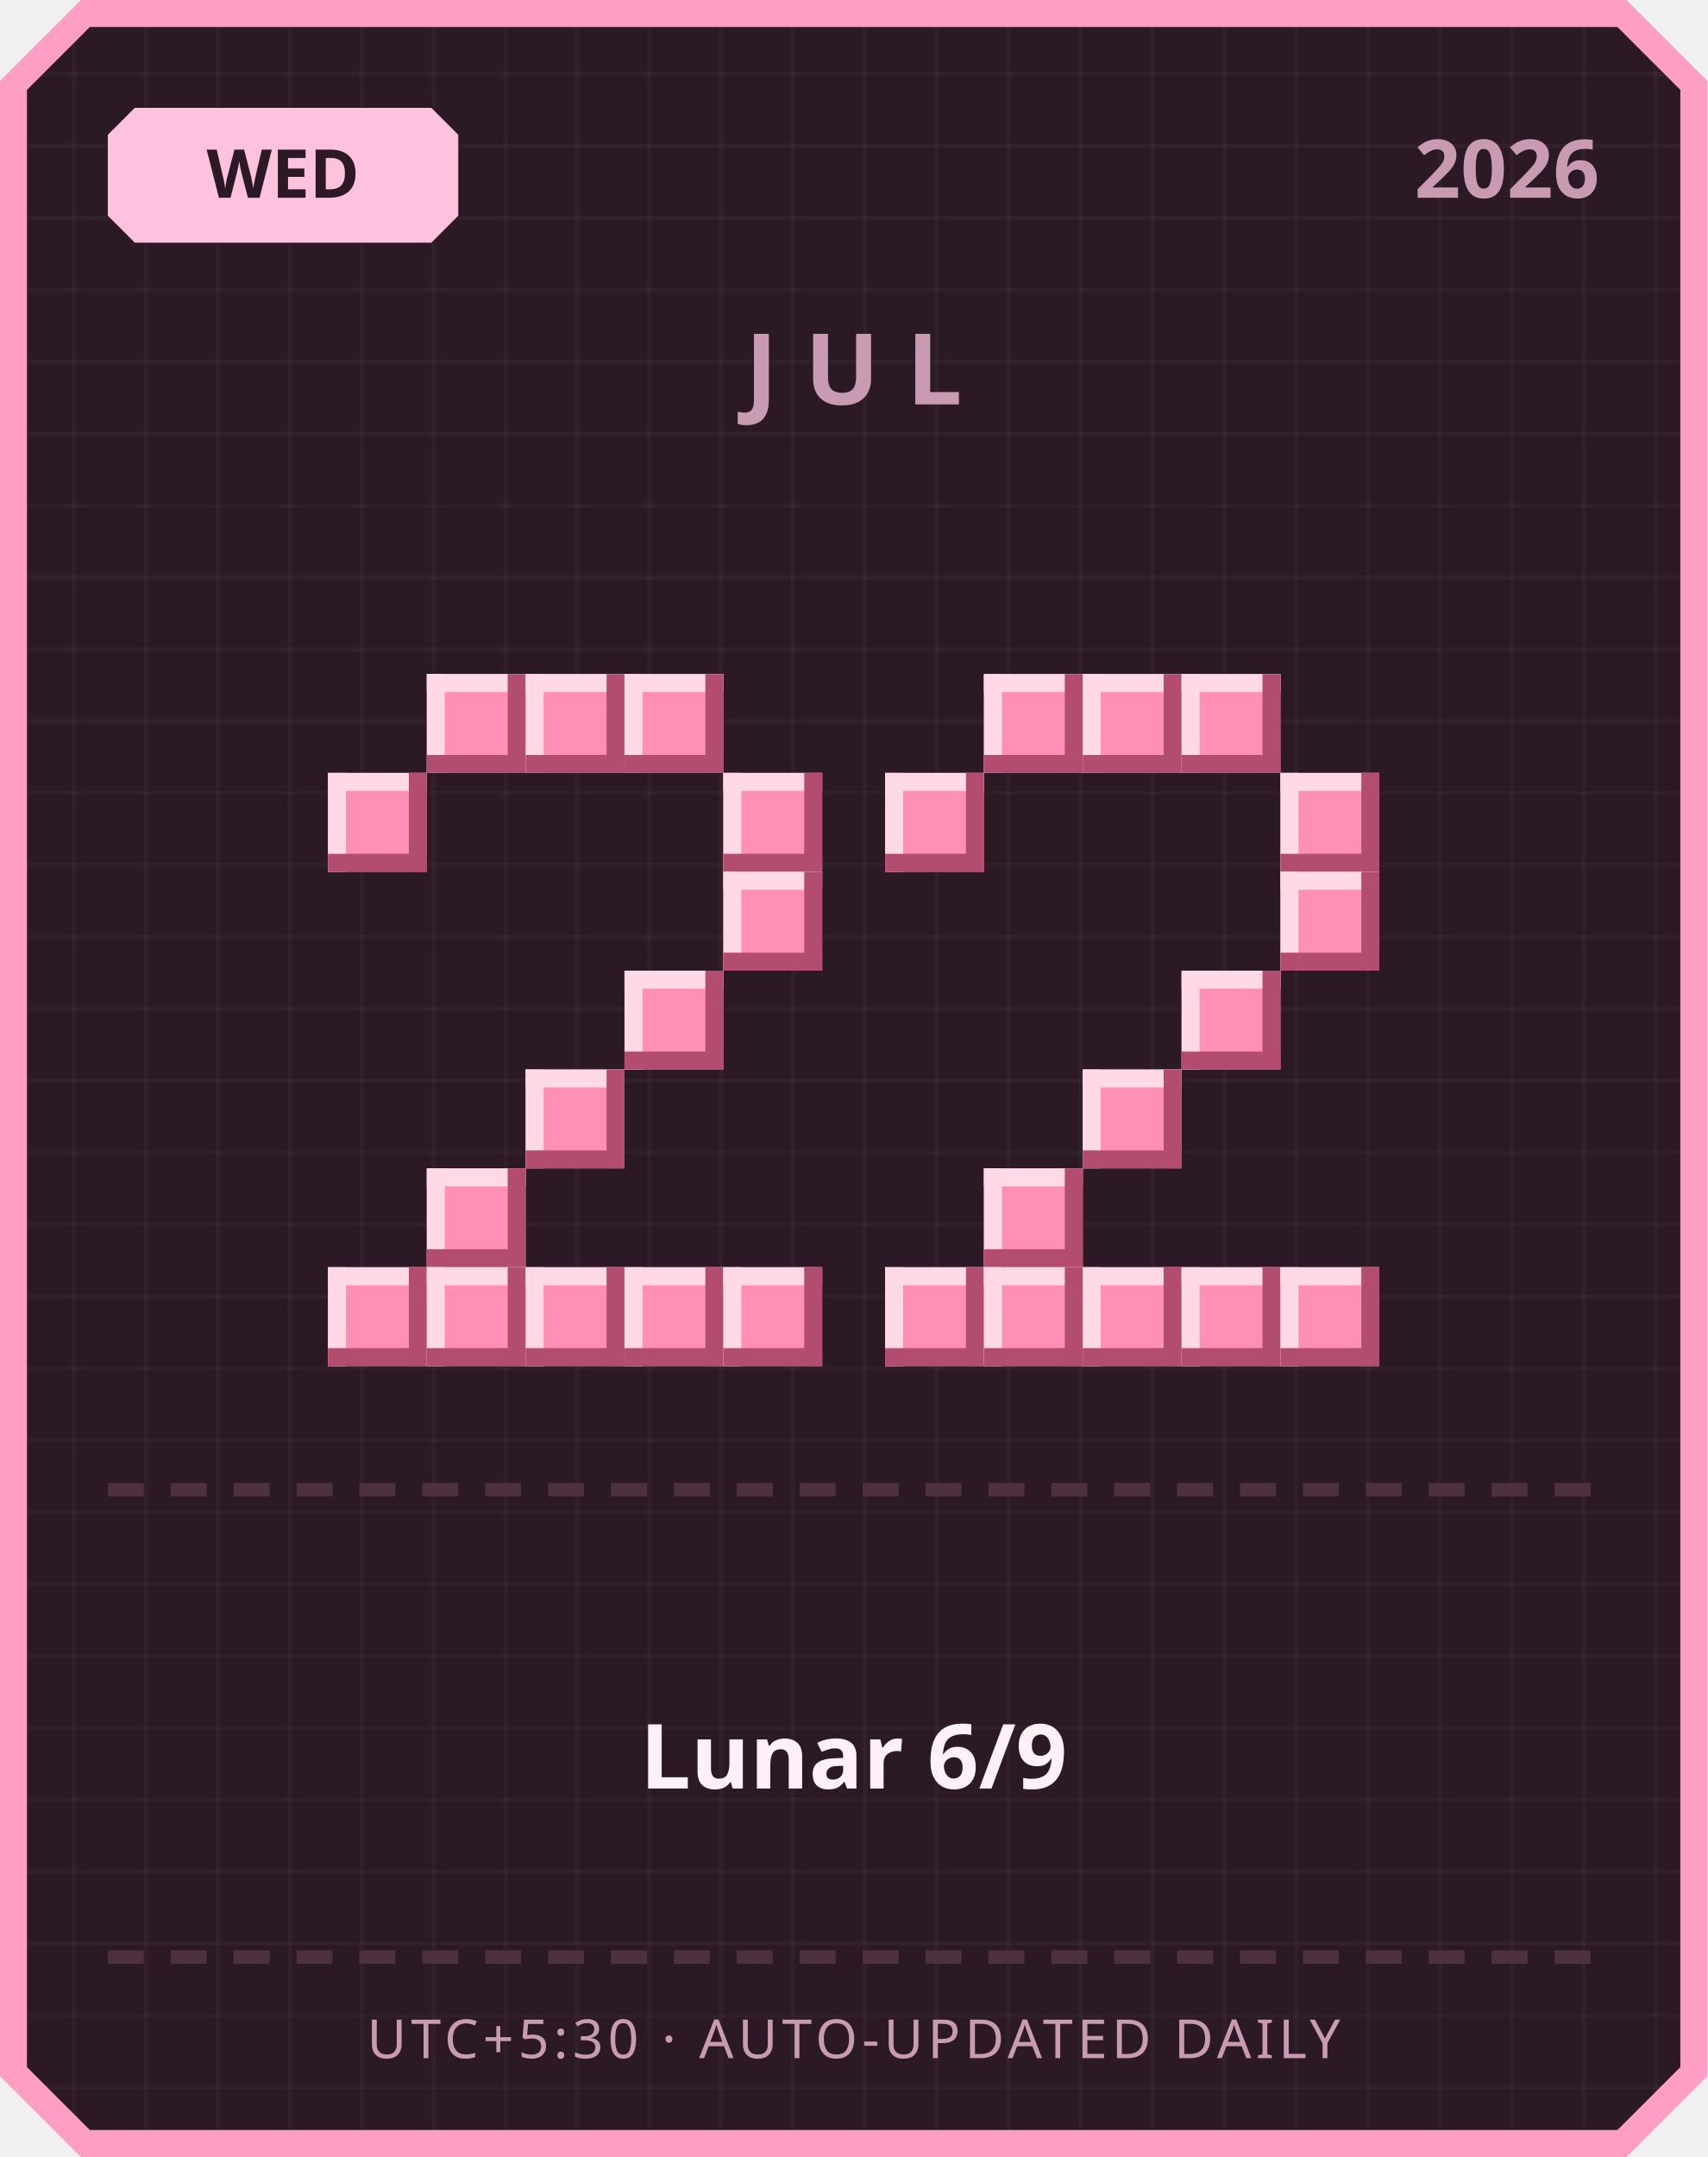
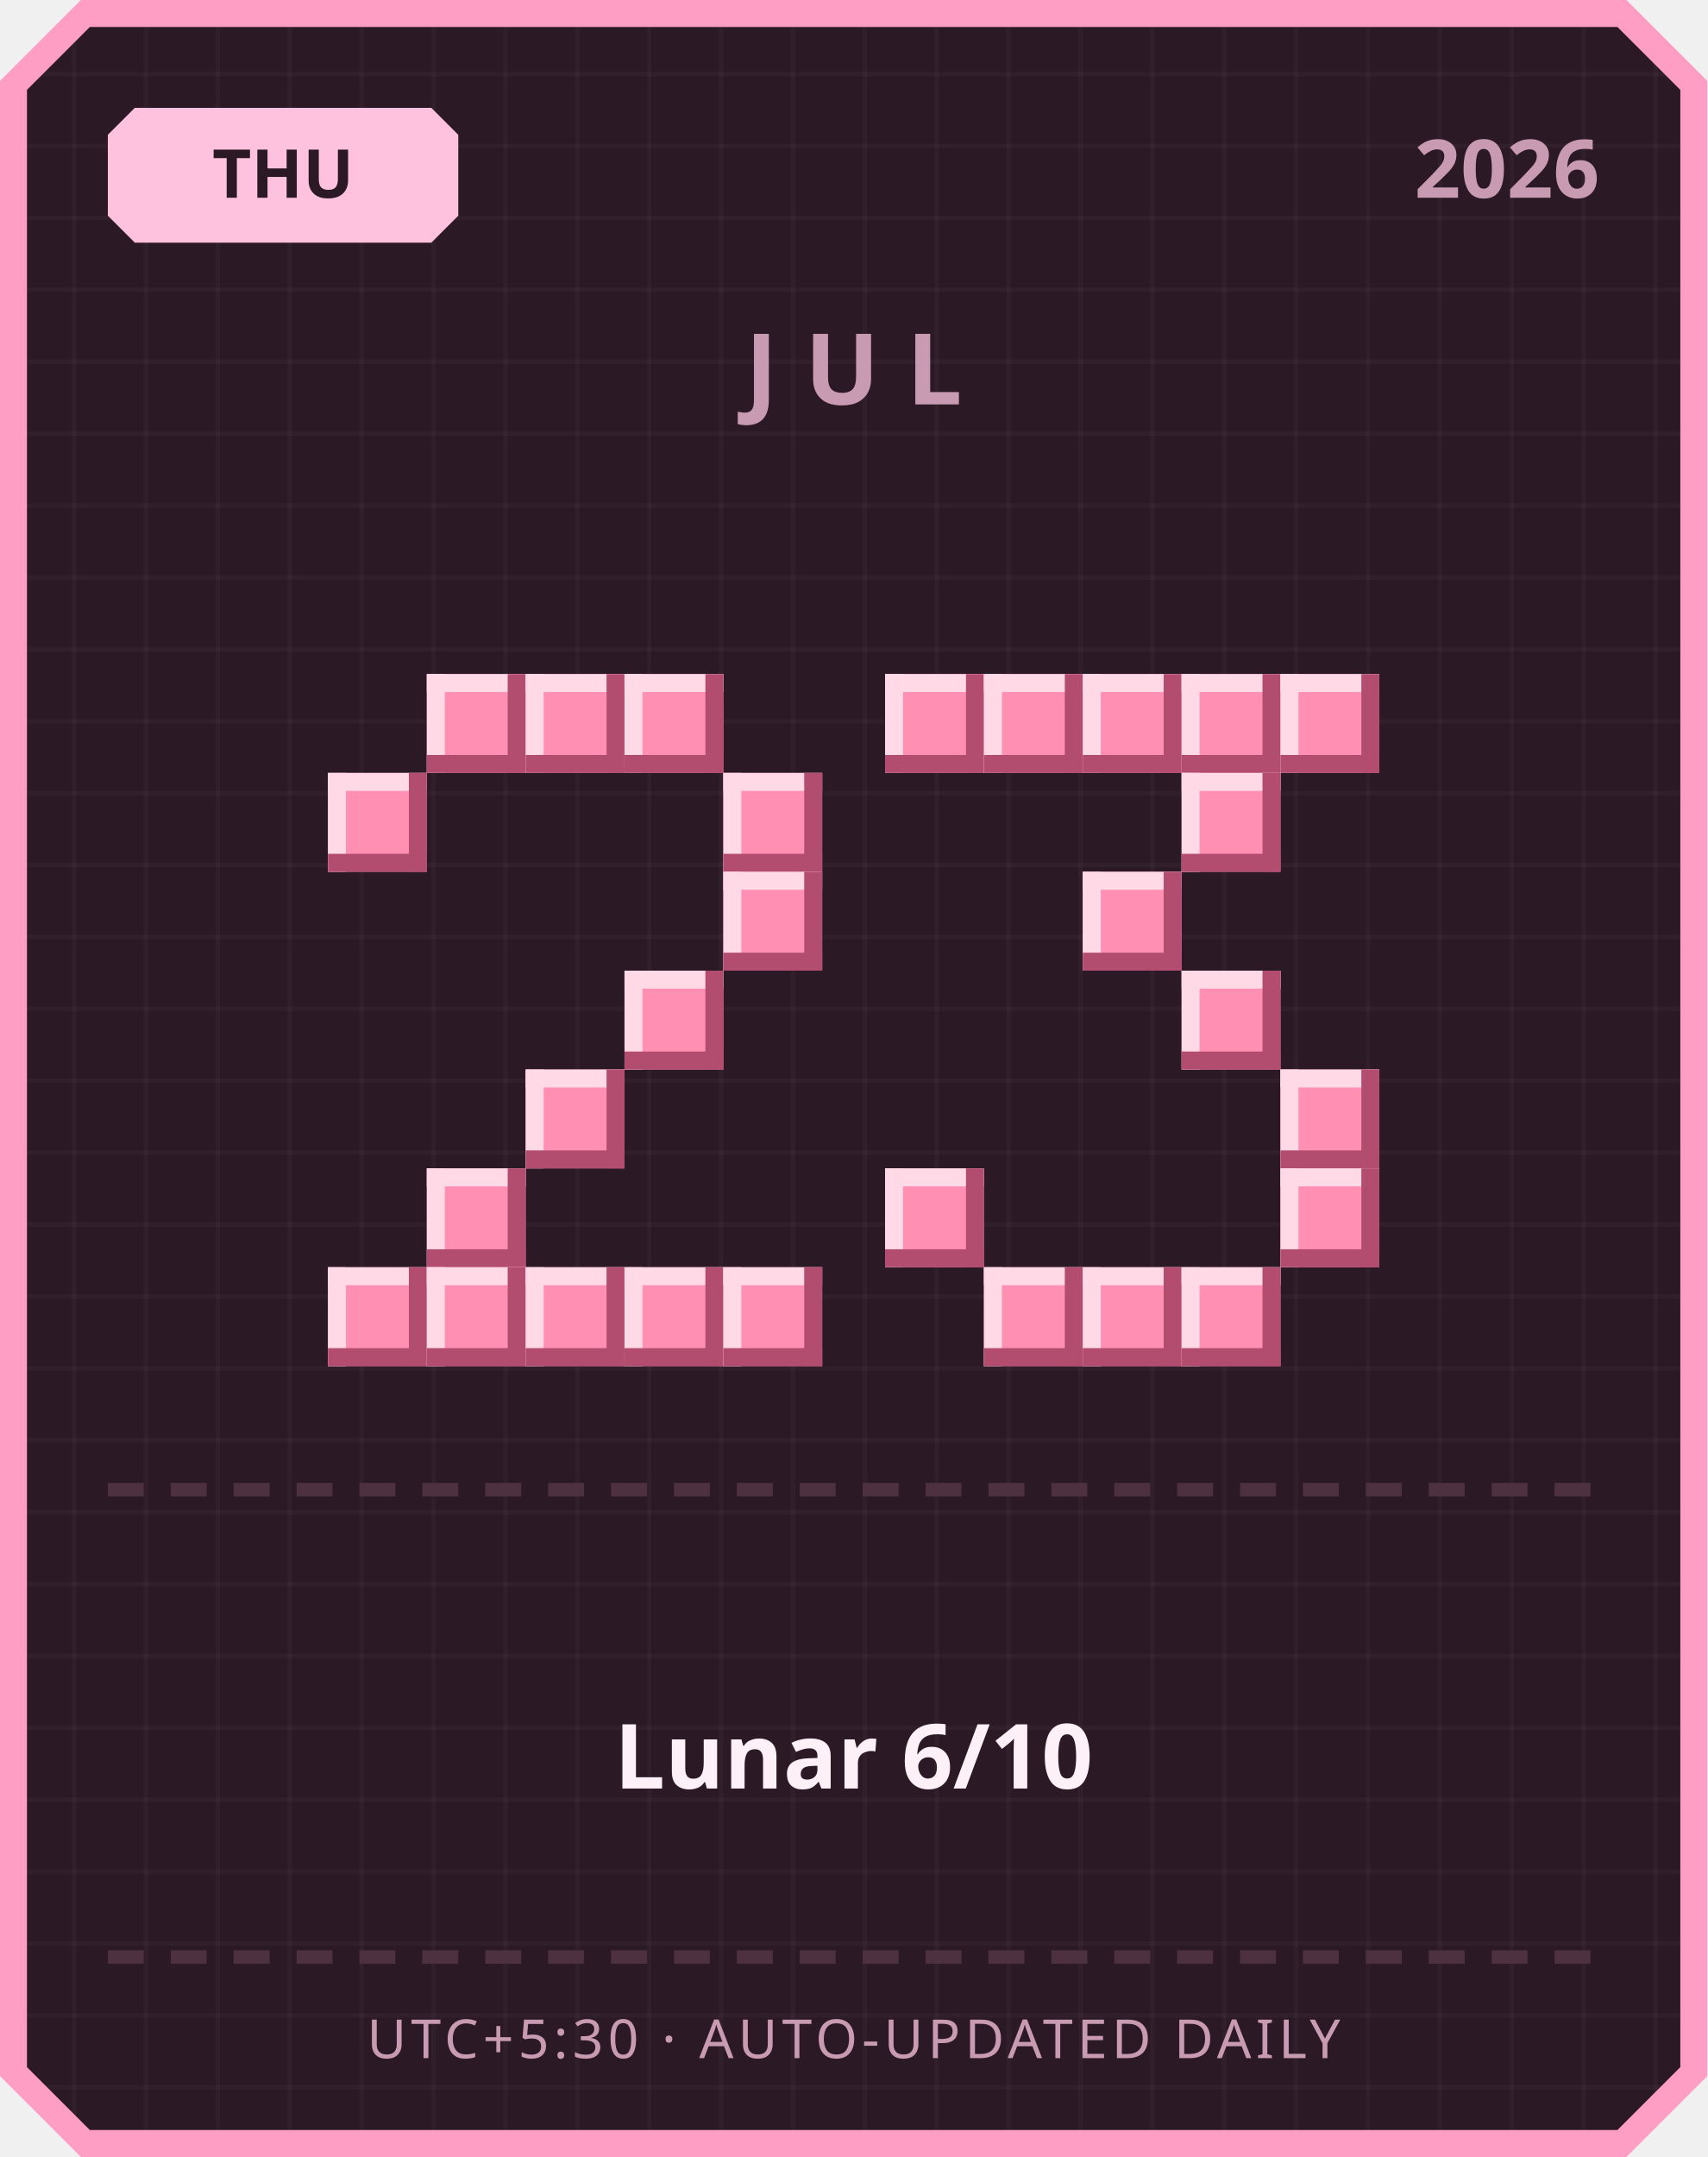
<svg xmlns="http://www.w3.org/2000/svg" width="380" height="480" viewBox="0 0 380 480">
  <defs>
    <pattern id="grid" width="16" height="16" patternUnits="userSpaceOnUse">
      <rect width="16" height="16" fill="#2b1a26" />
      <rect width="1" height="16" fill="#ffffff" opacity="0.03" />
      <rect width="16" height="1" fill="#ffffff" opacity="0.03" />
    </pattern>
  </defs>
  <path d="M 18,0 L 362,0 L 380,18 L 380,462 L 362,480 L 18,480 L 0,462 L 0,18 Z" fill="#ff9ec4" />
  <path d="M 20,6 L 360,6 L 374,20 L 374,460 L 360,474 L 20,474 L 6,460 L 6,20 Z" fill="url(#grid)" />
  <path d="M 30,24 L 96,24 L 102,30 L 102,48 L 96,54 L 30,54 L 24,48 L 24,30 Z" fill="#ffc2de" />
-   <text x="63" y="44" text-anchor="middle" font-family="'Segoe UI', sans-serif" font-size="15" font-weight="700" fill="#2b1a26">WED</text>
+   <text x="63" y="44" text-anchor="middle" font-family="'Segoe UI', sans-serif" font-size="15" font-weight="700" fill="#2b1a26">THU</text>
  <text x="356" y="44" text-anchor="end" font-family="'Segoe UI', sans-serif" font-size="18" font-weight="700" fill="#c99bb3">2026</text>
  <text x="190" y="90" text-anchor="middle" font-family="'Segoe UI', sans-serif" font-size="22" font-weight="700" letter-spacing="6" fill="#c99bb3">JUL</text>
  <rect x="95" y="150" width="22" height="22" fill="#ff8fb3" />
  <rect x="95" y="150" width="22" height="4" fill="#ffd9e6" />
  <rect x="95" y="150" width="4" height="22" fill="#ffd9e6" />
  <rect x="95" y="168" width="22" height="4" fill="#b34d70" />
  <rect x="113" y="150" width="4" height="22" fill="#b34d70" />
  <rect x="117" y="150" width="22" height="22" fill="#ff8fb3" />
  <rect x="117" y="150" width="22" height="4" fill="#ffd9e6" />
  <rect x="117" y="150" width="4" height="22" fill="#ffd9e6" />
  <rect x="117" y="168" width="22" height="4" fill="#b34d70" />
  <rect x="135" y="150" width="4" height="22" fill="#b34d70" />
  <rect x="139" y="150" width="22" height="22" fill="#ff8fb3" />
  <rect x="139" y="150" width="22" height="4" fill="#ffd9e6" />
  <rect x="139" y="150" width="4" height="22" fill="#ffd9e6" />
  <rect x="139" y="168" width="22" height="4" fill="#b34d70" />
  <rect x="157" y="150" width="4" height="22" fill="#b34d70" />
  <rect x="73" y="172" width="22" height="22" fill="#ff8fb3" />
  <rect x="73" y="172" width="22" height="4" fill="#ffd9e6" />
  <rect x="73" y="172" width="4" height="22" fill="#ffd9e6" />
  <rect x="73" y="190" width="22" height="4" fill="#b34d70" />
  <rect x="91" y="172" width="4" height="22" fill="#b34d70" />
  <rect x="161" y="172" width="22" height="22" fill="#ff8fb3" />
  <rect x="161" y="172" width="22" height="4" fill="#ffd9e6" />
  <rect x="161" y="172" width="4" height="22" fill="#ffd9e6" />
  <rect x="161" y="190" width="22" height="4" fill="#b34d70" />
  <rect x="179" y="172" width="4" height="22" fill="#b34d70" />
  <rect x="161" y="194" width="22" height="22" fill="#ff8fb3" />
  <rect x="161" y="194" width="22" height="4" fill="#ffd9e6" />
  <rect x="161" y="194" width="4" height="22" fill="#ffd9e6" />
  <rect x="161" y="212" width="22" height="4" fill="#b34d70" />
  <rect x="179" y="194" width="4" height="22" fill="#b34d70" />
  <rect x="139" y="216" width="22" height="22" fill="#ff8fb3" />
  <rect x="139" y="216" width="22" height="4" fill="#ffd9e6" />
  <rect x="139" y="216" width="4" height="22" fill="#ffd9e6" />
  <rect x="139" y="234" width="22" height="4" fill="#b34d70" />
  <rect x="157" y="216" width="4" height="22" fill="#b34d70" />
  <rect x="117" y="238" width="22" height="22" fill="#ff8fb3" />
  <rect x="117" y="238" width="22" height="4" fill="#ffd9e6" />
  <rect x="117" y="238" width="4" height="22" fill="#ffd9e6" />
  <rect x="117" y="256" width="22" height="4" fill="#b34d70" />
  <rect x="135" y="238" width="4" height="22" fill="#b34d70" />
  <rect x="95" y="260" width="22" height="22" fill="#ff8fb3" />
  <rect x="95" y="260" width="22" height="4" fill="#ffd9e6" />
  <rect x="95" y="260" width="4" height="22" fill="#ffd9e6" />
  <rect x="95" y="278" width="22" height="4" fill="#b34d70" />
  <rect x="113" y="260" width="4" height="22" fill="#b34d70" />
  <rect x="73" y="282" width="22" height="22" fill="#ff8fb3" />
  <rect x="73" y="282" width="22" height="4" fill="#ffd9e6" />
  <rect x="73" y="282" width="4" height="22" fill="#ffd9e6" />
  <rect x="73" y="300" width="22" height="4" fill="#b34d70" />
  <rect x="91" y="282" width="4" height="22" fill="#b34d70" />
  <rect x="95" y="282" width="22" height="22" fill="#ff8fb3" />
  <rect x="95" y="282" width="22" height="4" fill="#ffd9e6" />
  <rect x="95" y="282" width="4" height="22" fill="#ffd9e6" />
  <rect x="95" y="300" width="22" height="4" fill="#b34d70" />
  <rect x="113" y="282" width="4" height="22" fill="#b34d70" />
  <rect x="117" y="282" width="22" height="22" fill="#ff8fb3" />
  <rect x="117" y="282" width="22" height="4" fill="#ffd9e6" />
  <rect x="117" y="282" width="4" height="22" fill="#ffd9e6" />
  <rect x="117" y="300" width="22" height="4" fill="#b34d70" />
  <rect x="135" y="282" width="4" height="22" fill="#b34d70" />
  <rect x="139" y="282" width="22" height="22" fill="#ff8fb3" />
  <rect x="139" y="282" width="22" height="4" fill="#ffd9e6" />
  <rect x="139" y="282" width="4" height="22" fill="#ffd9e6" />
  <rect x="139" y="300" width="22" height="4" fill="#b34d70" />
  <rect x="157" y="282" width="4" height="22" fill="#b34d70" />
  <rect x="161" y="282" width="22" height="22" fill="#ff8fb3" />
  <rect x="161" y="282" width="22" height="4" fill="#ffd9e6" />
  <rect x="161" y="282" width="4" height="22" fill="#ffd9e6" />
  <rect x="161" y="300" width="22" height="4" fill="#b34d70" />
  <rect x="179" y="282" width="4" height="22" fill="#b34d70" />
+   <rect x="197" y="150" width="22" height="22" fill="#ff8fb3" />
+   <rect x="197" y="150" width="22" height="4" fill="#ffd9e6" />
+   <rect x="197" y="150" width="4" height="22" fill="#ffd9e6" />
+   <rect x="197" y="168" width="22" height="4" fill="#b34d70" />
+   <rect x="215" y="150" width="4" height="22" fill="#b34d70" />
  <rect x="219" y="150" width="22" height="22" fill="#ff8fb3" />
  <rect x="219" y="150" width="22" height="4" fill="#ffd9e6" />
  <rect x="219" y="150" width="4" height="22" fill="#ffd9e6" />
  <rect x="219" y="168" width="22" height="4" fill="#b34d70" />
  <rect x="237" y="150" width="4" height="22" fill="#b34d70" />
  <rect x="241" y="150" width="22" height="22" fill="#ff8fb3" />
  <rect x="241" y="150" width="22" height="4" fill="#ffd9e6" />
  <rect x="241" y="150" width="4" height="22" fill="#ffd9e6" />
  <rect x="241" y="168" width="22" height="4" fill="#b34d70" />
  <rect x="259" y="150" width="4" height="22" fill="#b34d70" />
  <rect x="263" y="150" width="22" height="22" fill="#ff8fb3" />
  <rect x="263" y="150" width="22" height="4" fill="#ffd9e6" />
  <rect x="263" y="150" width="4" height="22" fill="#ffd9e6" />
  <rect x="263" y="168" width="22" height="4" fill="#b34d70" />
  <rect x="281" y="150" width="4" height="22" fill="#b34d70" />
-   <rect x="197" y="172" width="22" height="22" fill="#ff8fb3" />
-   <rect x="197" y="172" width="22" height="4" fill="#ffd9e6" />
-   <rect x="197" y="172" width="4" height="22" fill="#ffd9e6" />
-   <rect x="197" y="190" width="22" height="4" fill="#b34d70" />
-   <rect x="215" y="172" width="4" height="22" fill="#b34d70" />
-   <rect x="285" y="172" width="22" height="22" fill="#ff8fb3" />
-   <rect x="285" y="172" width="22" height="4" fill="#ffd9e6" />
-   <rect x="285" y="172" width="4" height="22" fill="#ffd9e6" />
-   <rect x="285" y="190" width="22" height="4" fill="#b34d70" />
-   <rect x="303" y="172" width="4" height="22" fill="#b34d70" />
-   <rect x="285" y="194" width="22" height="22" fill="#ff8fb3" />
-   <rect x="285" y="194" width="22" height="4" fill="#ffd9e6" />
-   <rect x="285" y="194" width="4" height="22" fill="#ffd9e6" />
-   <rect x="285" y="212" width="22" height="4" fill="#b34d70" />
-   <rect x="303" y="194" width="4" height="22" fill="#b34d70" />
+   <rect x="285" y="150" width="22" height="22" fill="#ff8fb3" />
+   <rect x="285" y="150" width="22" height="4" fill="#ffd9e6" />
+   <rect x="285" y="150" width="4" height="22" fill="#ffd9e6" />
+   <rect x="285" y="168" width="22" height="4" fill="#b34d70" />
+   <rect x="303" y="150" width="4" height="22" fill="#b34d70" />
+   <rect x="263" y="172" width="22" height="22" fill="#ff8fb3" />
+   <rect x="263" y="172" width="22" height="4" fill="#ffd9e6" />
+   <rect x="263" y="172" width="4" height="22" fill="#ffd9e6" />
+   <rect x="263" y="190" width="22" height="4" fill="#b34d70" />
+   <rect x="281" y="172" width="4" height="22" fill="#b34d70" />
+   <rect x="241" y="194" width="22" height="22" fill="#ff8fb3" />
+   <rect x="241" y="194" width="22" height="4" fill="#ffd9e6" />
+   <rect x="241" y="194" width="4" height="22" fill="#ffd9e6" />
+   <rect x="241" y="212" width="22" height="4" fill="#b34d70" />
+   <rect x="259" y="194" width="4" height="22" fill="#b34d70" />
  <rect x="263" y="216" width="22" height="22" fill="#ff8fb3" />
  <rect x="263" y="216" width="22" height="4" fill="#ffd9e6" />
  <rect x="263" y="216" width="4" height="22" fill="#ffd9e6" />
  <rect x="263" y="234" width="22" height="4" fill="#b34d70" />
  <rect x="281" y="216" width="4" height="22" fill="#b34d70" />
-   <rect x="241" y="238" width="22" height="22" fill="#ff8fb3" />
-   <rect x="241" y="238" width="22" height="4" fill="#ffd9e6" />
-   <rect x="241" y="238" width="4" height="22" fill="#ffd9e6" />
-   <rect x="241" y="256" width="22" height="4" fill="#b34d70" />
-   <rect x="259" y="238" width="4" height="22" fill="#b34d70" />
-   <rect x="219" y="260" width="22" height="22" fill="#ff8fb3" />
-   <rect x="219" y="260" width="22" height="4" fill="#ffd9e6" />
-   <rect x="219" y="260" width="4" height="22" fill="#ffd9e6" />
-   <rect x="219" y="278" width="22" height="4" fill="#b34d70" />
-   <rect x="237" y="260" width="4" height="22" fill="#b34d70" />
-   <rect x="197" y="282" width="22" height="22" fill="#ff8fb3" />
-   <rect x="197" y="282" width="22" height="4" fill="#ffd9e6" />
-   <rect x="197" y="282" width="4" height="22" fill="#ffd9e6" />
-   <rect x="197" y="300" width="22" height="4" fill="#b34d70" />
-   <rect x="215" y="282" width="4" height="22" fill="#b34d70" />
+   <rect x="285" y="238" width="22" height="22" fill="#ff8fb3" />
+   <rect x="285" y="238" width="22" height="4" fill="#ffd9e6" />
+   <rect x="285" y="238" width="4" height="22" fill="#ffd9e6" />
+   <rect x="285" y="256" width="22" height="4" fill="#b34d70" />
+   <rect x="303" y="238" width="4" height="22" fill="#b34d70" />
+   <rect x="197" y="260" width="22" height="22" fill="#ff8fb3" />
+   <rect x="197" y="260" width="22" height="4" fill="#ffd9e6" />
+   <rect x="197" y="260" width="4" height="22" fill="#ffd9e6" />
+   <rect x="197" y="278" width="22" height="4" fill="#b34d70" />
+   <rect x="215" y="260" width="4" height="22" fill="#b34d70" />
+   <rect x="285" y="260" width="22" height="22" fill="#ff8fb3" />
+   <rect x="285" y="260" width="22" height="4" fill="#ffd9e6" />
+   <rect x="285" y="260" width="4" height="22" fill="#ffd9e6" />
+   <rect x="285" y="278" width="22" height="4" fill="#b34d70" />
+   <rect x="303" y="260" width="4" height="22" fill="#b34d70" />
  <rect x="219" y="282" width="22" height="22" fill="#ff8fb3" />
  <rect x="219" y="282" width="22" height="4" fill="#ffd9e6" />
  <rect x="219" y="282" width="4" height="22" fill="#ffd9e6" />
  <rect x="219" y="300" width="22" height="4" fill="#b34d70" />
  <rect x="237" y="282" width="4" height="22" fill="#b34d70" />
  <rect x="241" y="282" width="22" height="22" fill="#ff8fb3" />
  <rect x="241" y="282" width="22" height="4" fill="#ffd9e6" />
  <rect x="241" y="282" width="4" height="22" fill="#ffd9e6" />
  <rect x="241" y="300" width="22" height="4" fill="#b34d70" />
  <rect x="259" y="282" width="4" height="22" fill="#b34d70" />
  <rect x="263" y="282" width="22" height="22" fill="#ff8fb3" />
  <rect x="263" y="282" width="22" height="4" fill="#ffd9e6" />
  <rect x="263" y="282" width="4" height="22" fill="#ffd9e6" />
  <rect x="263" y="300" width="22" height="4" fill="#b34d70" />
  <rect x="281" y="282" width="4" height="22" fill="#b34d70" />
-   <rect x="285" y="282" width="22" height="22" fill="#ff8fb3" />
-   <rect x="285" y="282" width="22" height="4" fill="#ffd9e6" />
-   <rect x="285" y="282" width="4" height="22" fill="#ffd9e6" />
-   <rect x="285" y="300" width="22" height="4" fill="#b34d70" />
-   <rect x="303" y="282" width="4" height="22" fill="#b34d70" />
  <rect x="24" y="330" width="8" height="3" fill="#4d3140" />
  <rect x="38" y="330" width="8" height="3" fill="#4d3140" />
  <rect x="52" y="330" width="8" height="3" fill="#4d3140" />
  <rect x="66" y="330" width="8" height="3" fill="#4d3140" />
  <rect x="80" y="330" width="8" height="3" fill="#4d3140" />
  <rect x="94" y="330" width="8" height="3" fill="#4d3140" />
  <rect x="108" y="330" width="8" height="3" fill="#4d3140" />
  <rect x="122" y="330" width="8" height="3" fill="#4d3140" />
  <rect x="136" y="330" width="8" height="3" fill="#4d3140" />
  <rect x="150" y="330" width="8" height="3" fill="#4d3140" />
  <rect x="164" y="330" width="8" height="3" fill="#4d3140" />
  <rect x="178" y="330" width="8" height="3" fill="#4d3140" />
  <rect x="192" y="330" width="8" height="3" fill="#4d3140" />
  <rect x="206" y="330" width="8" height="3" fill="#4d3140" />
  <rect x="220" y="330" width="8" height="3" fill="#4d3140" />
  <rect x="234" y="330" width="8" height="3" fill="#4d3140" />
  <rect x="248" y="330" width="8" height="3" fill="#4d3140" />
  <rect x="262" y="330" width="8" height="3" fill="#4d3140" />
  <rect x="276" y="330" width="8" height="3" fill="#4d3140" />
  <rect x="290" y="330" width="8" height="3" fill="#4d3140" />
  <rect x="304" y="330" width="8" height="3" fill="#4d3140" />
  <rect x="318" y="330" width="8" height="3" fill="#4d3140" />
  <rect x="332" y="330" width="8" height="3" fill="#4d3140" />
  <rect x="346" y="330" width="8" height="3" fill="#4d3140" />
-   <text x="190" y="398" text-anchor="middle" font-family="'Segoe UI', 'Microsoft JhengHei', sans-serif" font-size="20" font-weight="700" fill="#fdf0f6">Lunar 6/9</text>
+   <text x="190" y="398" text-anchor="middle" font-family="'Segoe UI', 'Microsoft JhengHei', sans-serif" font-size="20" font-weight="700" fill="#fdf0f6">Lunar 6/10</text>
  <rect x="24" y="434" width="8" height="3" fill="#4d3140" />
  <rect x="38" y="434" width="8" height="3" fill="#4d3140" />
  <rect x="52" y="434" width="8" height="3" fill="#4d3140" />
  <rect x="66" y="434" width="8" height="3" fill="#4d3140" />
  <rect x="80" y="434" width="8" height="3" fill="#4d3140" />
  <rect x="94" y="434" width="8" height="3" fill="#4d3140" />
  <rect x="108" y="434" width="8" height="3" fill="#4d3140" />
  <rect x="122" y="434" width="8" height="3" fill="#4d3140" />
  <rect x="136" y="434" width="8" height="3" fill="#4d3140" />
  <rect x="150" y="434" width="8" height="3" fill="#4d3140" />
  <rect x="164" y="434" width="8" height="3" fill="#4d3140" />
  <rect x="178" y="434" width="8" height="3" fill="#4d3140" />
  <rect x="192" y="434" width="8" height="3" fill="#4d3140" />
  <rect x="206" y="434" width="8" height="3" fill="#4d3140" />
  <rect x="220" y="434" width="8" height="3" fill="#4d3140" />
  <rect x="234" y="434" width="8" height="3" fill="#4d3140" />
  <rect x="248" y="434" width="8" height="3" fill="#4d3140" />
  <rect x="262" y="434" width="8" height="3" fill="#4d3140" />
  <rect x="276" y="434" width="8" height="3" fill="#4d3140" />
  <rect x="290" y="434" width="8" height="3" fill="#4d3140" />
  <rect x="304" y="434" width="8" height="3" fill="#4d3140" />
  <rect x="318" y="434" width="8" height="3" fill="#4d3140" />
  <rect x="332" y="434" width="8" height="3" fill="#4d3140" />
  <rect x="346" y="434" width="8" height="3" fill="#4d3140" />
  <text x="190" y="458" text-anchor="middle" font-family="'Segoe UI', sans-serif" font-size="12" letter-spacing="1" fill="#c99bb3">UTC+5:30 · AUTO-UPDATED DAILY</text>
</svg>
